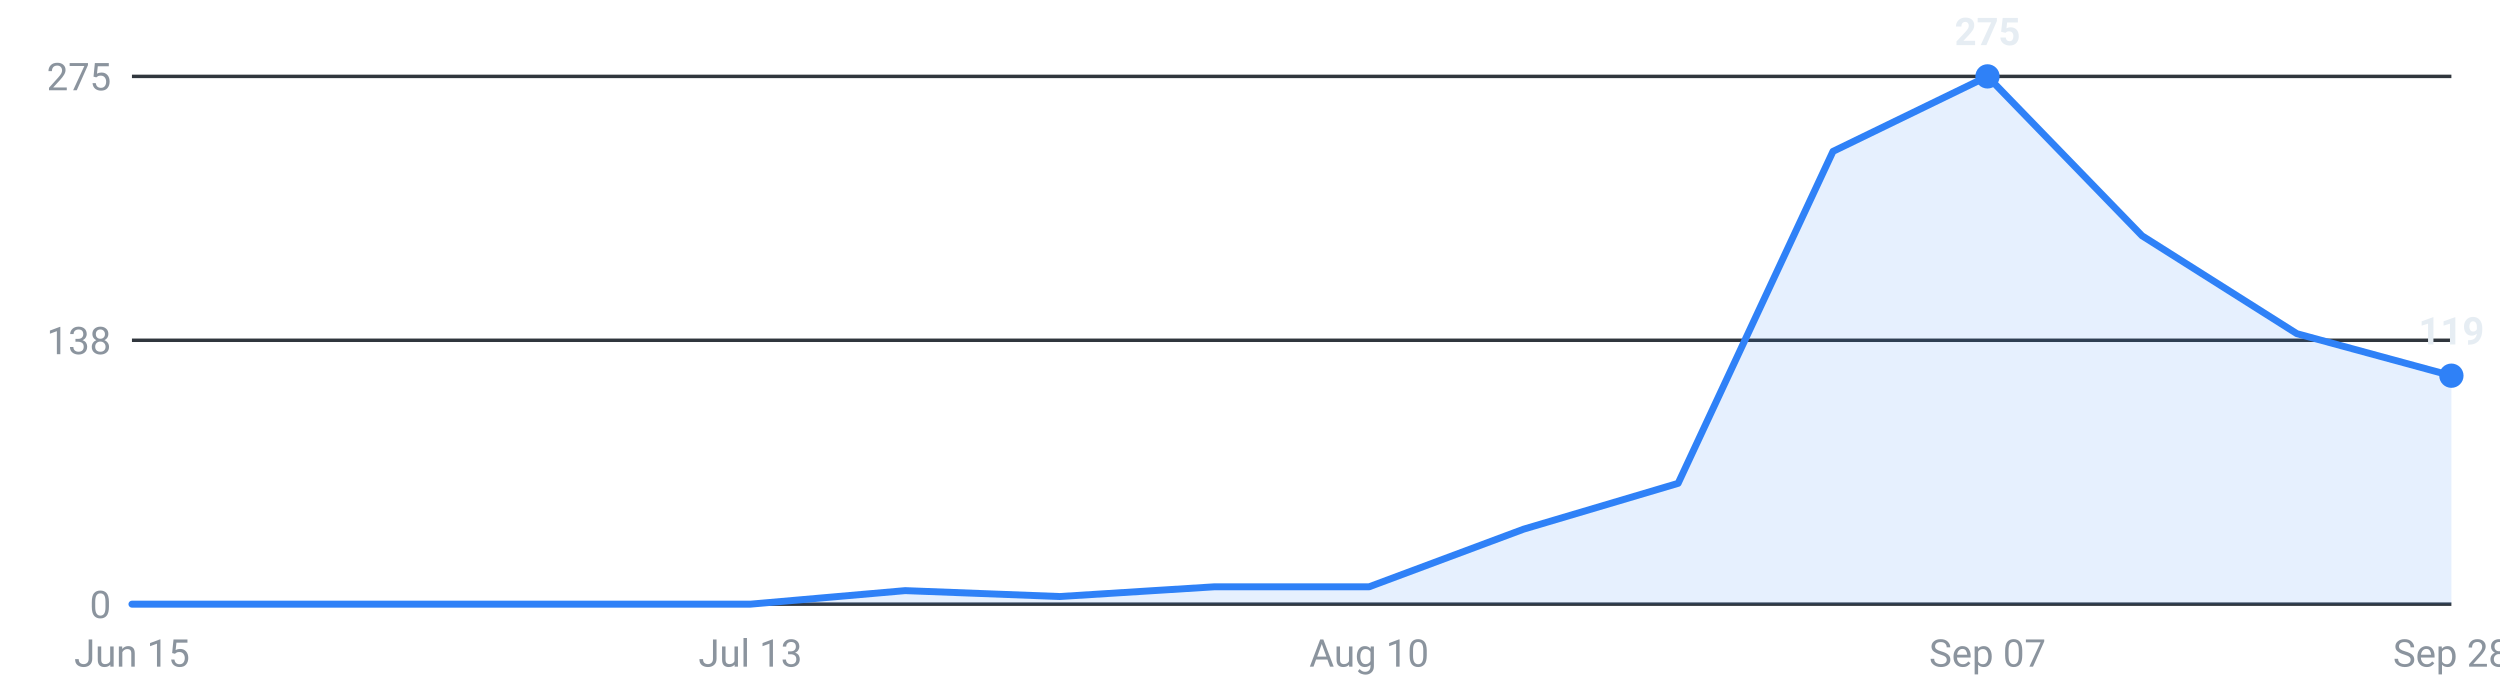
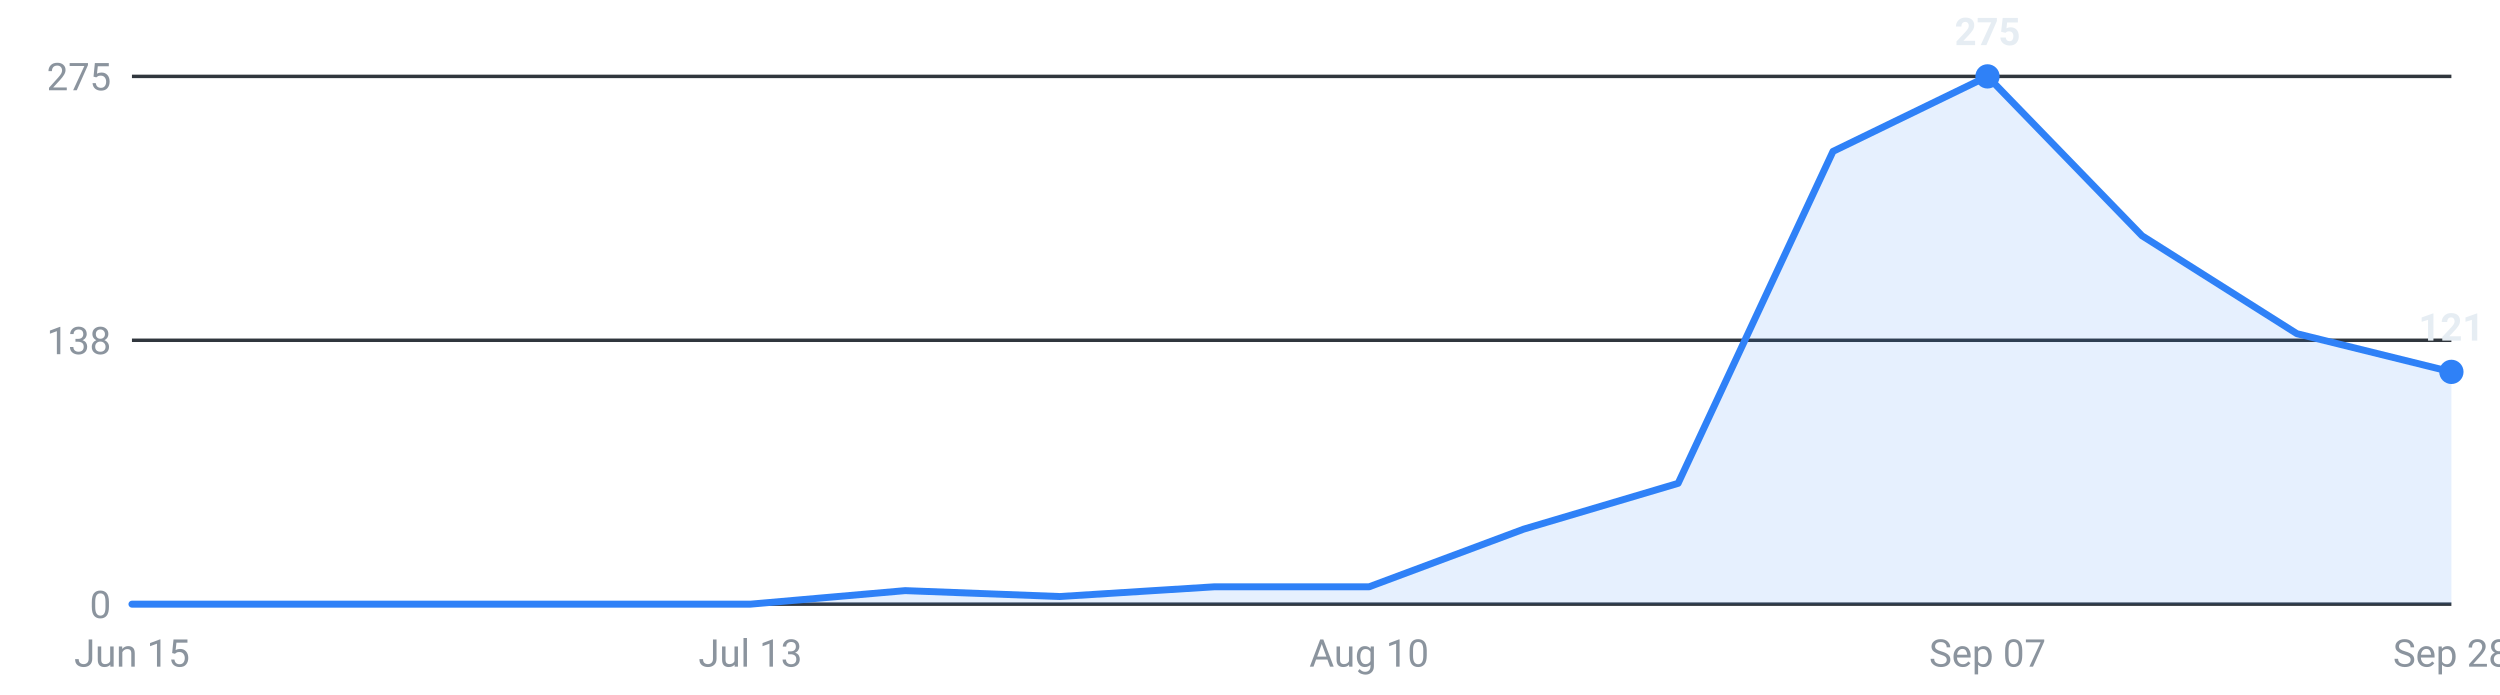
<svg xmlns="http://www.w3.org/2000/svg" viewBox="0 0 720 200" width="720" height="200" role="img" aria-label="Internships posted per week, last 16 weeks">
  <g font-family="-apple-system,Segoe UI,Roboto,sans-serif" font-size="11">
    <line x1="38" y1="174.0" x2="706" y2="174.0" stroke="#30363d" stroke-width="1" />
    <text x="32" y="178.0" text-anchor="end" fill="#8b949e">0</text>
    <line x1="38" y1="98.0" x2="706" y2="98.0" stroke="#30363d" stroke-width="1" />
    <text x="32" y="102.0" text-anchor="end" fill="#8b949e">138</text>
    <line x1="38" y1="22.0" x2="706" y2="22.0" stroke="#30363d" stroke-width="1" />
    <text x="32" y="26.0" text-anchor="end" fill="#8b949e">275</text>
-     <path d="M38.0,174 L38.0,174.0 L82.5,174.0 L127.1,174.0 L171.6,174.0 L216.1,174.0 L260.7,170.1 L305.2,171.8 L349.7,169.0 L394.3,169.0 L438.8,152.4 L483.3,139.2 L527.9,43.6 L572.4,22.0 L616.9,67.9 L661.5,96.1 L706.0,108.2 L706.0,174 Z" fill="#2f81f7" fill-opacity="0.12" />
-     <polyline points="38.0,174.0 82.5,174.0 127.1,174.0 171.6,174.0 216.1,174.0 260.7,170.1 305.2,171.8 349.7,169.0 394.3,169.0 438.8,152.4 483.3,139.2 527.9,43.6 572.4,22.0 616.9,67.9 661.5,96.1 706.0,108.2" fill="none" stroke="#2f81f7" stroke-width="2" stroke-linejoin="round" stroke-linecap="round" />
+     <path d="M38.0,174 L38.0,174.0 L82.5,174.0 L127.1,174.0 L171.6,174.0 L216.1,174.0 L260.7,170.1 L305.2,171.8 L349.7,169.0 L394.3,169.0 L438.8,152.4 L483.3,139.2 L527.9,43.6 L572.4,22.0 L616.9,67.9 L661.5,96.1 L706.0,107.1 L706.0,174 Z" fill="#2f81f7" fill-opacity="0.12" />
+     <polyline points="38.0,174.0 82.5,174.0 127.1,174.0 171.6,174.0 216.1,174.0 260.7,170.1 305.2,171.8 349.7,169.0 394.3,169.0 438.8,152.4 483.3,139.2 527.9,43.6 572.4,22.0 616.9,67.9 661.5,96.1 706.0,107.1" fill="none" stroke="#2f81f7" stroke-width="2" stroke-linejoin="round" stroke-linecap="round" />
    <circle cx="572.4" cy="22.0" r="3.5" fill="#2f81f7" />
    <text x="572.4" y="13.0" text-anchor="middle" fill="#e6edf3" font-weight="600">275</text>
-     <circle cx="706.0" cy="108.2" r="3.5" fill="#2f81f7" />
-     <text x="706.0" y="99.2" text-anchor="middle" fill="#e6edf3" font-weight="600">119</text>
+     <circle cx="706.0" cy="107.1" r="3.5" fill="#2f81f7" />
+     <text x="706.0" y="98.1" text-anchor="middle" fill="#e6edf3" font-weight="600">121</text>
    <text x="38.0" y="192" text-anchor="middle" fill="#8b949e">Jun 15</text>
    <text x="216.1" y="192" text-anchor="middle" fill="#8b949e">Jul 13</text>
    <text x="394.3" y="192" text-anchor="middle" fill="#8b949e">Aug 10</text>
    <text x="572.4" y="192" text-anchor="middle" fill="#8b949e">Sep 07</text>
    <text x="706.0" y="192" text-anchor="middle" fill="#8b949e">Sep 28</text>
  </g>
</svg>
